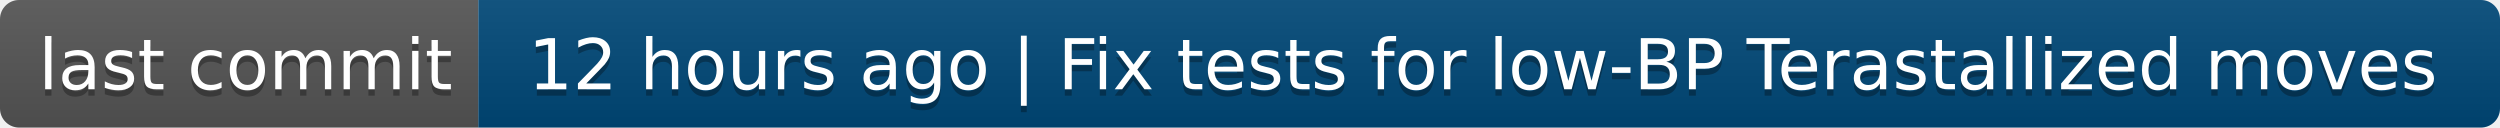
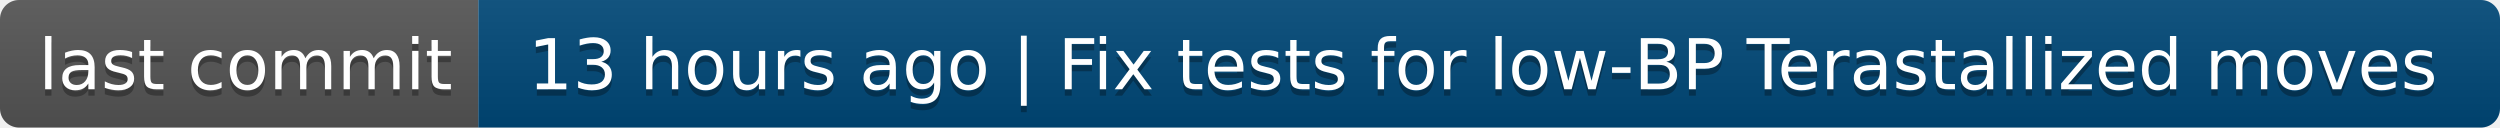
- <svg xmlns="http://www.w3.org/2000/svg" width="392" height="20" role="img" aria-label="last commit: 12 hours ago | Fix tests for low‑BP Terastallized moves">
+ <svg xmlns="http://www.w3.org/2000/svg" width="392" height="20" role="img" aria-label="last commit: 13 hours ago | Fix tests for low‑BP Terastallized moves">
  <linearGradient id="s" x2="0" y2="100%">
    <stop offset="0" stop-color="#bbb" stop-opacity=".1" />
    <stop offset="1" stop-opacity=".1" />
  </linearGradient>
  <clipPath id="r">
    <rect width="392" height="20" rx="3" fill="#fff" />
  </clipPath>
  <g clip-path="url(#r)">
    <rect width="75" height="20" fill="#555" />
    <rect x="75" width="317" height="20" fill="#004878" />
    <rect width="392" height="20" fill="url(#s)" />
  </g>
  <g fill="#fff" text-anchor="middle" font-family="Verdana,Geneva,DejaVu Sans,sans-serif" text-rendering="geometricPrecision" font-size="110">
    <text aria-hidden="true" x="385" y="150" fill="#010101" fill-opacity=".3" transform="scale(.1)" textLength="650">last commit</text>
    <text x="385" y="140" transform="scale(.1)" fill="#fff" textLength="650">last commit</text>
-     <text aria-hidden="true" x="2325" y="150" fill="#010101" fill-opacity=".3" transform="scale(.1)" textLength="3070">12 hours ago | Fix tests for low‑BP Terastallized moves</text>
-     <text x="2325" y="140" transform="scale(.1)" fill="#fff" textLength="3070">12 hours ago | Fix tests for low‑BP Terastallized moves</text>
+     <text aria-hidden="true" x="2325" y="150" fill="#010101" fill-opacity=".3" transform="scale(.1)" textLength="3070">13 hours ago | Fix tests for low‑BP Terastallized moves</text>
+     <text x="2325" y="140" transform="scale(.1)" fill="#fff" textLength="3070">13 hours ago | Fix tests for low‑BP Terastallized moves</text>
  </g>
</svg>
